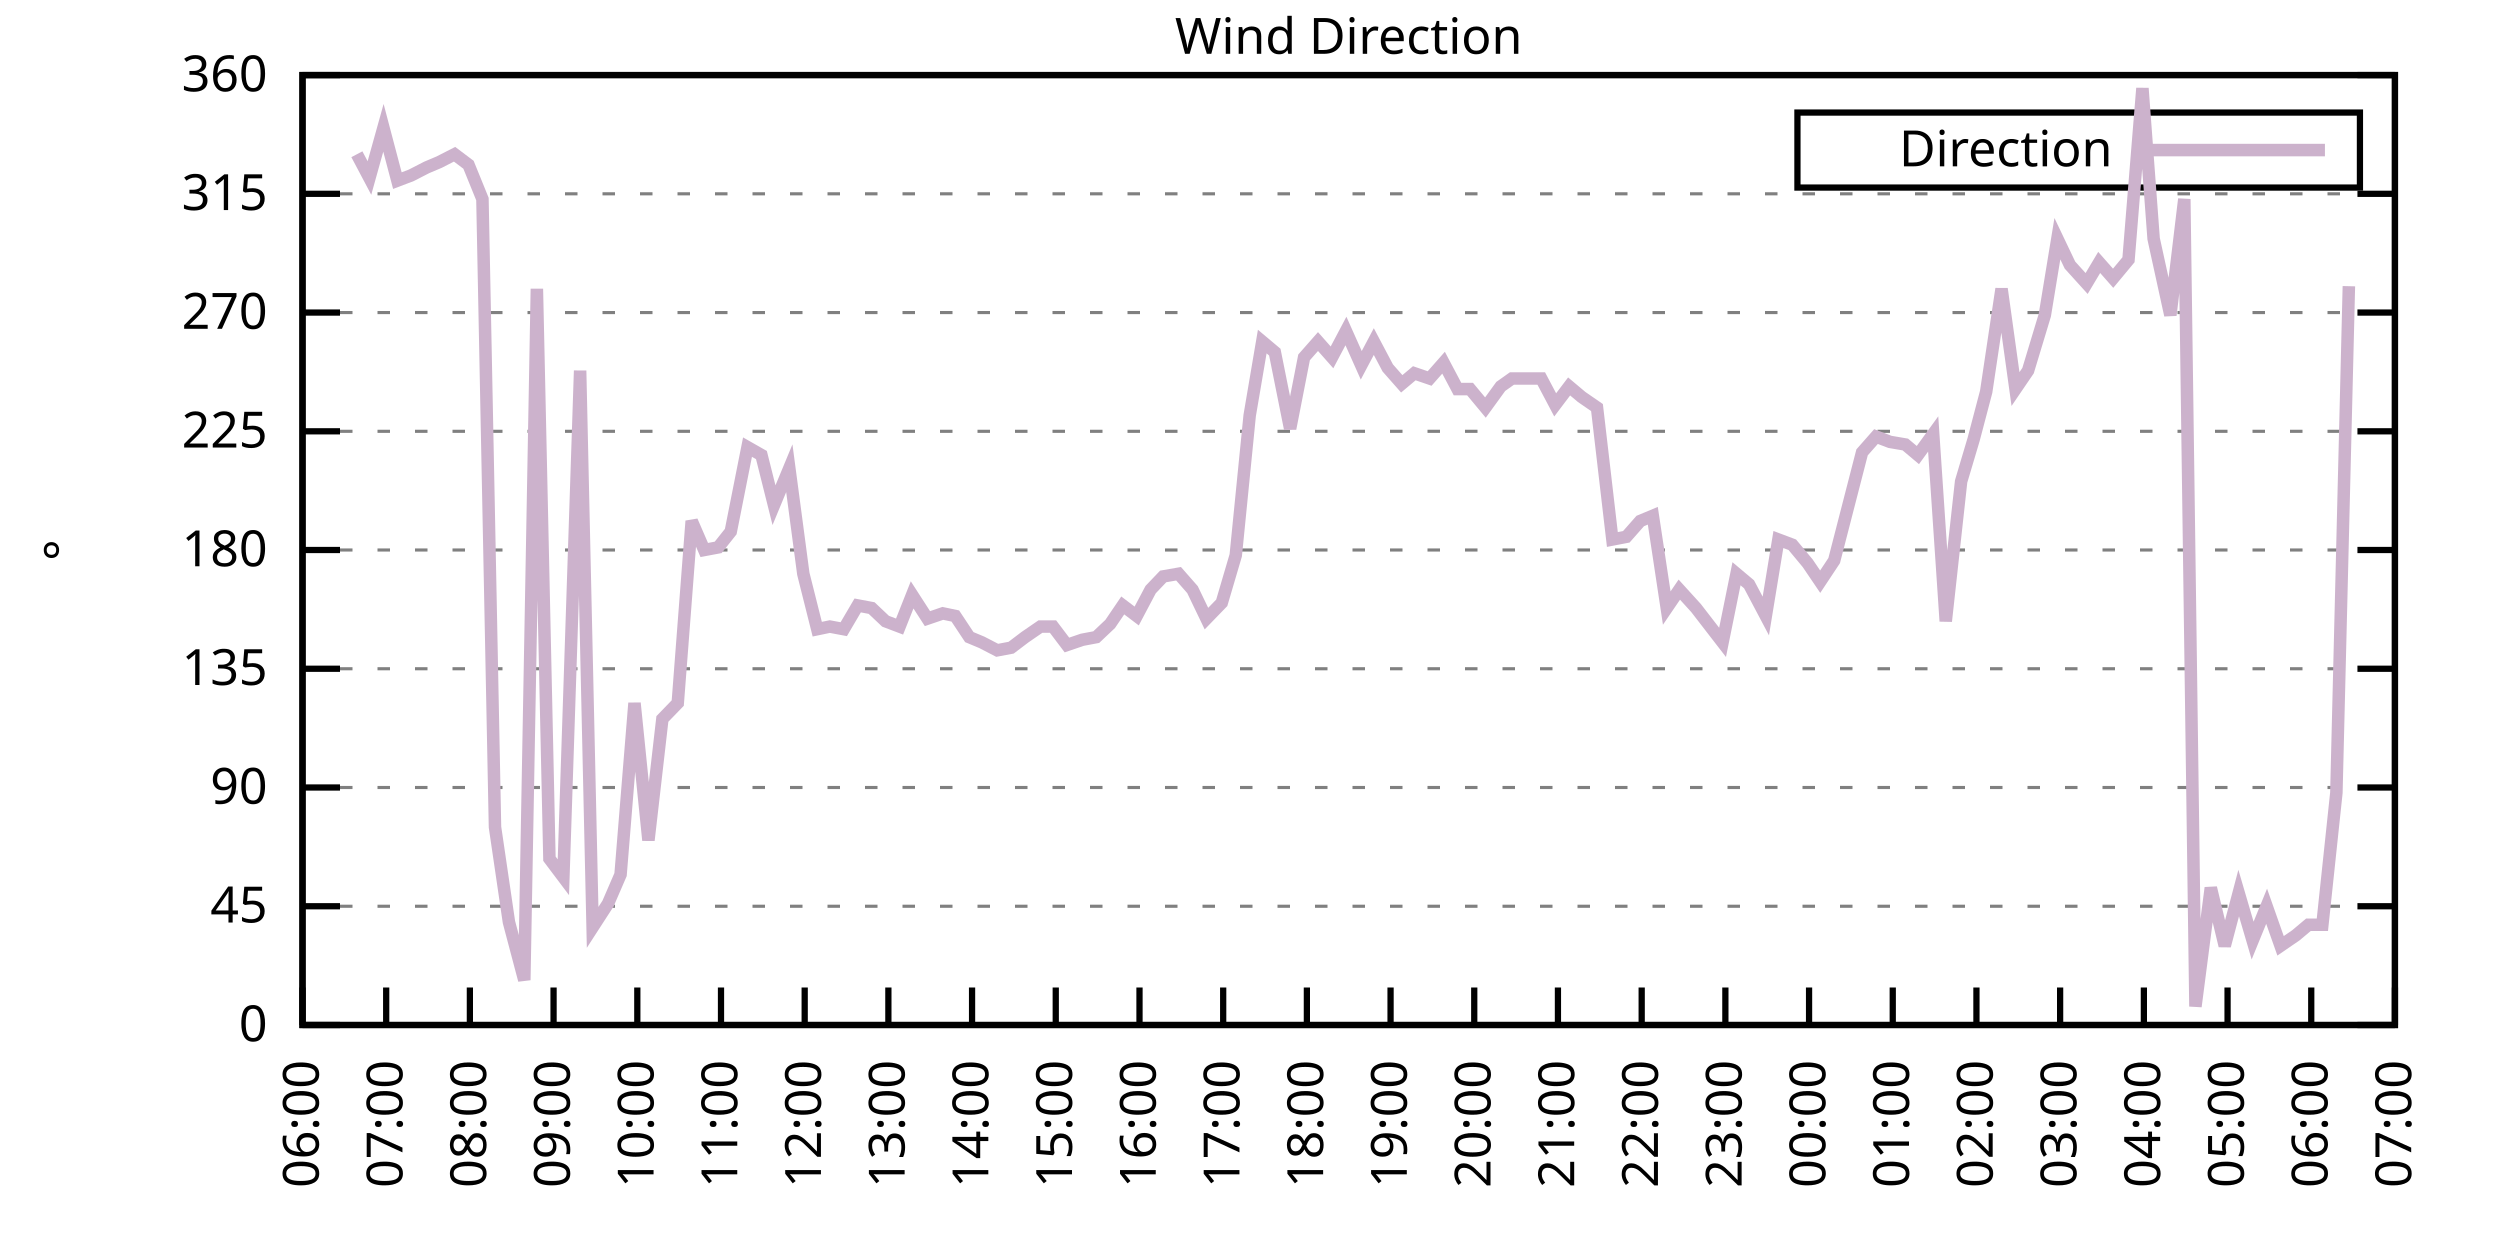
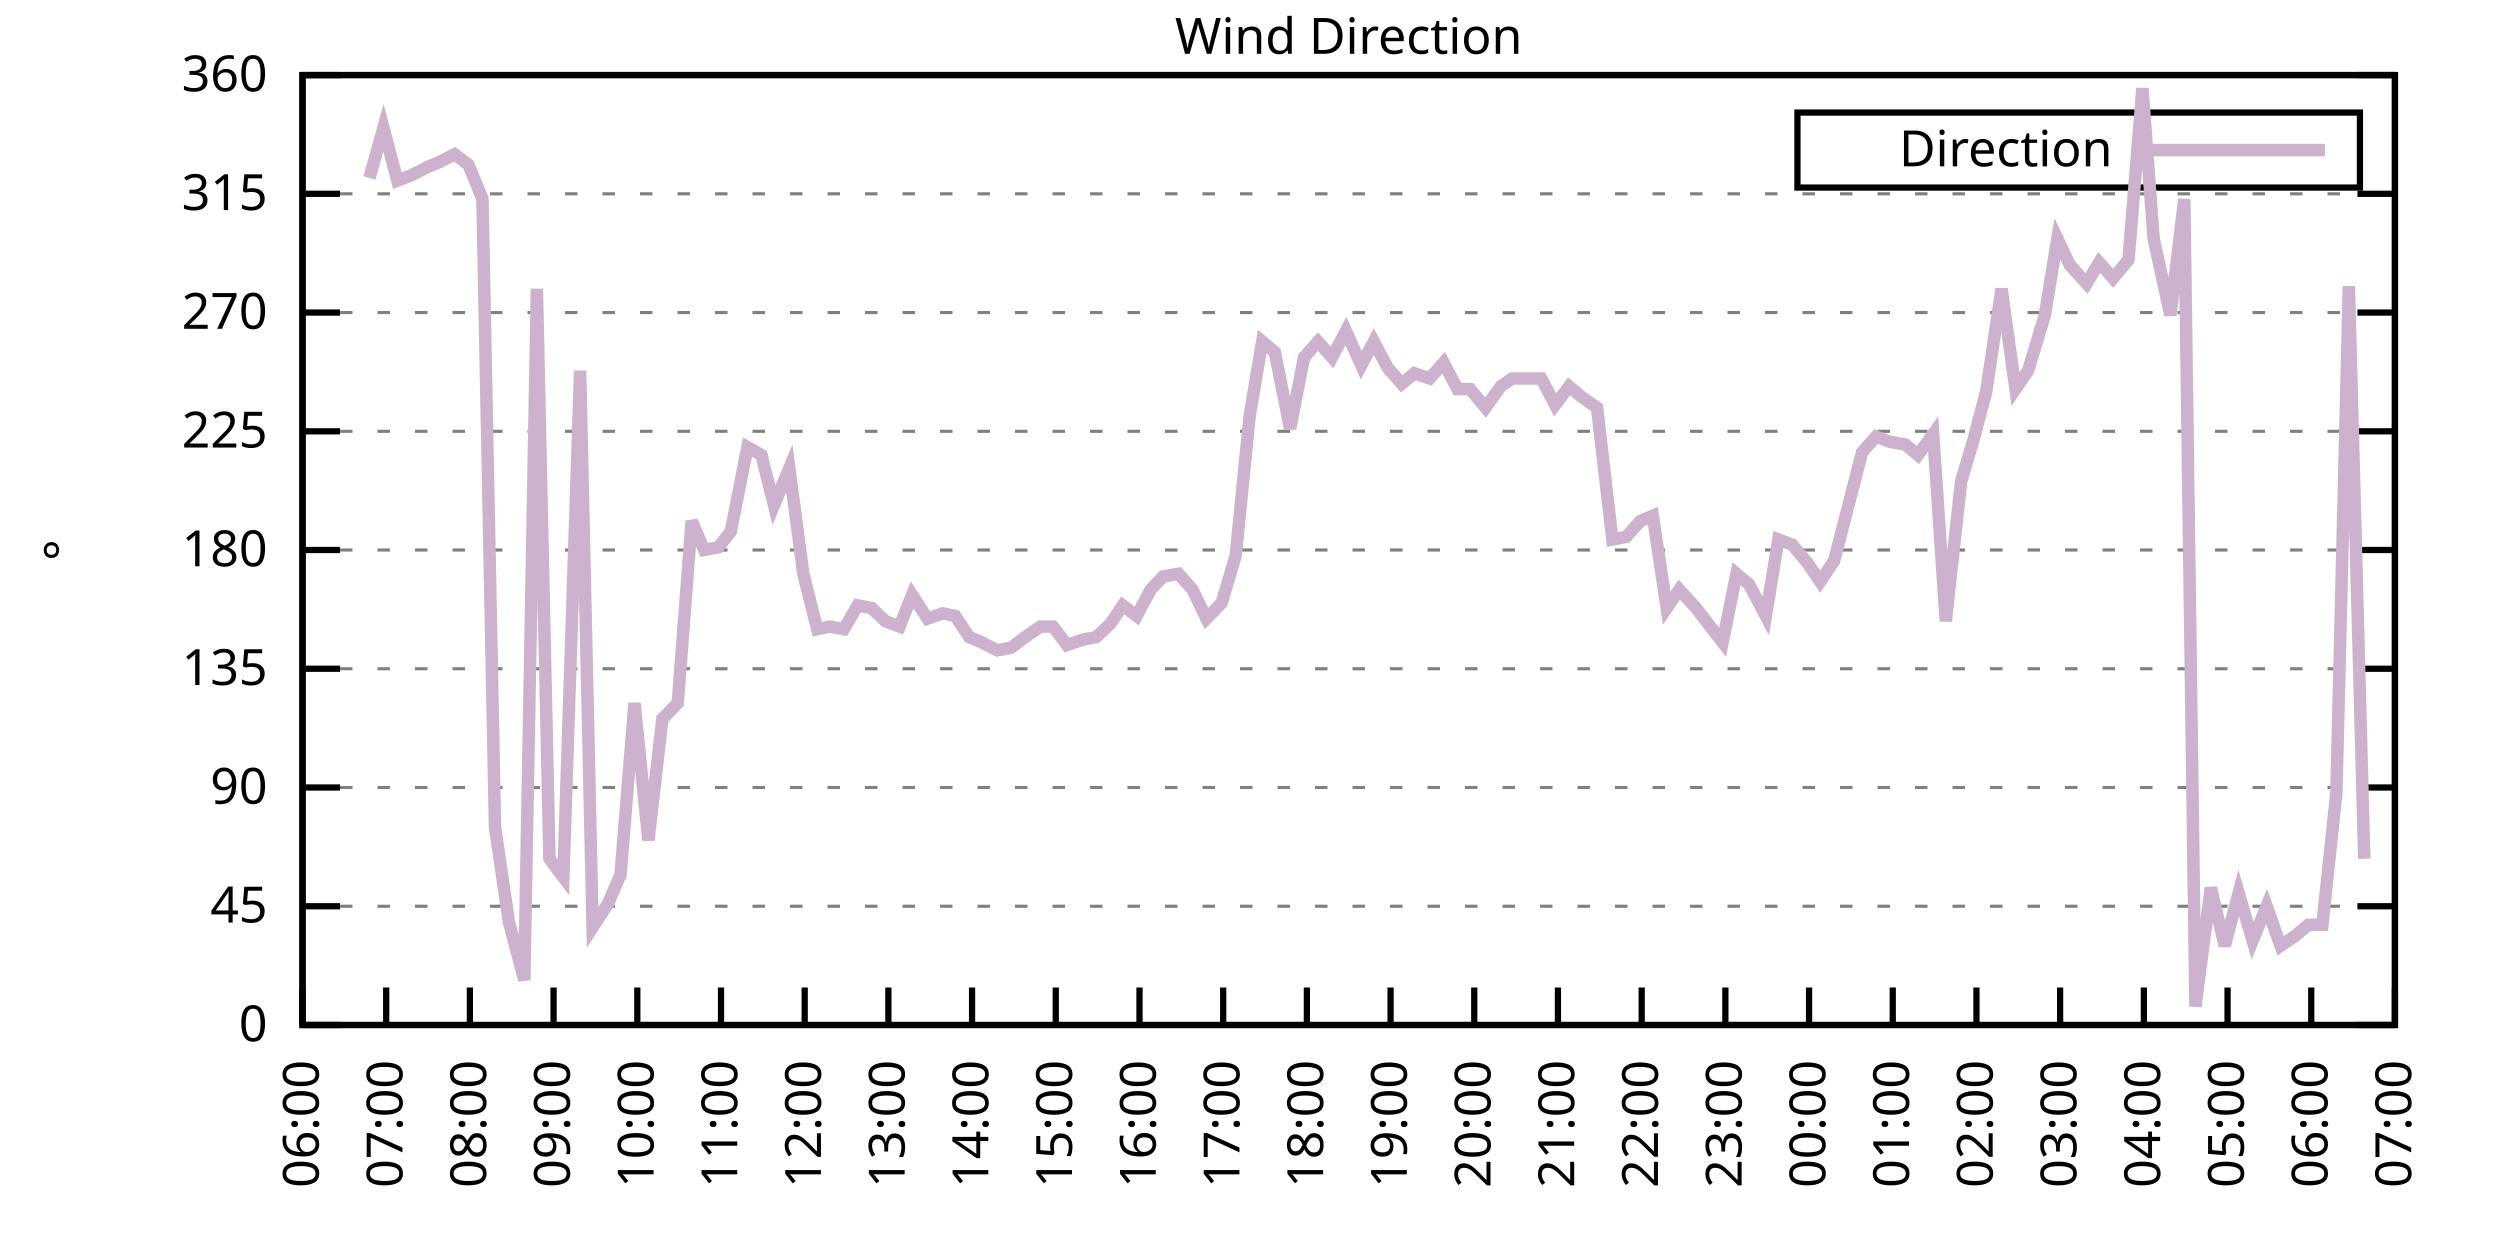
<svg xmlns="http://www.w3.org/2000/svg" xmlns:xlink="http://www.w3.org/1999/xlink" width="400" height="200" viewBox="0 0 400 200">
  <g id="gnuplot_canvas">
    <rect x="0" y="0" width="400" height="200" fill="none" />
    <defs>
      <circle id="gpDot" r="0.5" stroke-width="0.5" stroke="currentColor" />
      <path id="gpPt0" stroke-width="0.333" stroke="currentColor" d="M-1,0 h2 M0,-1 v2" />
      <path id="gpPt1" stroke-width="0.333" stroke="currentColor" d="M-1,-1 L1,1 M1,-1 L-1,1" />
      <path id="gpPt2" stroke-width="0.333" stroke="currentColor" d="M-1,0 L1,0 M0,-1 L0,1 M-1,-1 L1,1 M-1,1 L1,-1" />
      <rect id="gpPt3" stroke-width="0.333" stroke="currentColor" x="-1" y="-1" width="2" height="2" />
      <rect id="gpPt4" stroke-width="0.333" stroke="currentColor" fill="currentColor" x="-1" y="-1" width="2" height="2" />
      <circle id="gpPt5" stroke-width="0.333" stroke="currentColor" cx="0" cy="0" r="1" />
      <use xlink:href="#gpPt5" id="gpPt6" fill="currentColor" stroke="none" />
      <path id="gpPt7" stroke-width="0.333" stroke="currentColor" d="M0,-1.33 L-1.33,0.67 L1.33,0.67 z" />
      <use xlink:href="#gpPt7" id="gpPt8" fill="currentColor" stroke="none" />
      <use xlink:href="#gpPt7" id="gpPt9" stroke="currentColor" transform="rotate(180)" />
      <use xlink:href="#gpPt9" id="gpPt10" fill="currentColor" stroke="none" />
      <use xlink:href="#gpPt3" id="gpPt11" stroke="currentColor" transform="rotate(45)" />
      <use xlink:href="#gpPt11" id="gpPt12" fill="currentColor" stroke="none" />
      <path id="gpPt13" stroke-width="0.333" stroke="currentColor" d="M0,1.330 L1.265,0.411 L0.782,-1.067 L-0.782,-1.076 L-1.265,0.411 z" />
      <use xlink:href="#gpPt13" id="gpPt14" fill="currentColor" stroke="none" />
      <filter id="textbox" filterUnits="objectBoundingBox" x="0" y="0" height="1" width="1">
        <feFlood flood-color="white" flood-opacity="1" result="bgnd" />
        <feComposite in="SourceGraphic" in2="bgnd" operator="atop" />
      </filter>
      <filter id="greybox" filterUnits="objectBoundingBox" x="0" y="0" height="1" width="1">
        <feFlood flood-color="lightgrey" flood-opacity="1" result="grey" />
        <feComposite in="SourceGraphic" in2="grey" operator="atop" />
      </filter>
    </defs>
    <g fill="none" color="white" stroke="currentColor" stroke-width="1.00" stroke-linecap="butt" stroke-linejoin="miter">
</g>
    <g fill="none" color="black" stroke="currentColor" stroke-width="1.00" stroke-linecap="butt" stroke-linejoin="miter">
      <g stroke="none" shape-rendering="crispEdges">
        <polygon fill="rgb(255, 255, 255)" points="48.40,164.00 383.18,164.00 383.18,12.02 48.40,12.02 " />
      </g>
    </g>
    <g fill="none" color="black" stroke="currentColor" stroke-width="1.00" stroke-linecap="butt" stroke-linejoin="miter">
</g>
    <g fill="none" color="black" stroke="black" stroke-width="0.50" stroke-linecap="butt" stroke-linejoin="miter">
</g>
    <g fill="none" color="gray" stroke="currentColor" stroke-width="0.50" stroke-linecap="butt" stroke-linejoin="miter">
      <path stroke="gray" stroke-dasharray="2,4" class="gridline" d="M48.40,164.00 L383.19,164.00  " />
    </g>
    <g fill="none" color="gray" stroke="gray" stroke-width="1.00" stroke-linecap="butt" stroke-linejoin="miter">
</g>
    <g fill="none" color="black" stroke="currentColor" stroke-width="1.00" stroke-linecap="butt" stroke-linejoin="miter">
      <path stroke="black" d="M48.40,164.00 L54.40,164.00 M383.19,164.00 L377.19,164.00  " />
      <g transform="translate(42.80,166.60)" stroke="none" fill="black" font-family="Sans" font-size="8.00" text-anchor="end">
        <text>
          <tspan font-family="Sans"> 0</tspan>
        </text>
      </g>
    </g>
    <g fill="none" color="black" stroke="currentColor" stroke-width="1.00" stroke-linecap="butt" stroke-linejoin="miter">
</g>
    <g fill="none" color="black" stroke="black" stroke-width="0.50" stroke-linecap="butt" stroke-linejoin="miter">
</g>
    <g fill="none" color="gray" stroke="currentColor" stroke-width="0.50" stroke-linecap="butt" stroke-linejoin="miter">
      <path stroke="gray" stroke-dasharray="2,4" class="gridline" d="M48.40,145.00 L383.19,145.00  " />
    </g>
    <g fill="none" color="gray" stroke="gray" stroke-width="1.00" stroke-linecap="butt" stroke-linejoin="miter">
</g>
    <g fill="none" color="black" stroke="currentColor" stroke-width="1.00" stroke-linecap="butt" stroke-linejoin="miter">
      <path stroke="black" d="M48.40,145.00 L54.40,145.00 M383.19,145.00 L377.19,145.00  " />
      <g transform="translate(42.80,147.60)" stroke="none" fill="black" font-family="Sans" font-size="8.00" text-anchor="end">
        <text>
          <tspan font-family="Sans"> 45</tspan>
        </text>
      </g>
    </g>
    <g fill="none" color="black" stroke="currentColor" stroke-width="1.00" stroke-linecap="butt" stroke-linejoin="miter">
</g>
    <g fill="none" color="black" stroke="black" stroke-width="0.50" stroke-linecap="butt" stroke-linejoin="miter">
</g>
    <g fill="none" color="gray" stroke="currentColor" stroke-width="0.50" stroke-linecap="butt" stroke-linejoin="miter">
      <path stroke="gray" stroke-dasharray="2,4" class="gridline" d="M48.40,126.00 L383.19,126.00  " />
    </g>
    <g fill="none" color="gray" stroke="gray" stroke-width="1.00" stroke-linecap="butt" stroke-linejoin="miter">
</g>
    <g fill="none" color="black" stroke="currentColor" stroke-width="1.00" stroke-linecap="butt" stroke-linejoin="miter">
      <path stroke="black" d="M48.40,126.00 L54.40,126.00 M383.19,126.00 L377.19,126.00  " />
      <g transform="translate(42.80,128.60)" stroke="none" fill="black" font-family="Sans" font-size="8.00" text-anchor="end">
        <text>
          <tspan font-family="Sans"> 90</tspan>
        </text>
      </g>
    </g>
    <g fill="none" color="black" stroke="currentColor" stroke-width="1.00" stroke-linecap="butt" stroke-linejoin="miter">
</g>
    <g fill="none" color="black" stroke="black" stroke-width="0.50" stroke-linecap="butt" stroke-linejoin="miter">
</g>
    <g fill="none" color="gray" stroke="currentColor" stroke-width="0.50" stroke-linecap="butt" stroke-linejoin="miter">
      <path stroke="gray" stroke-dasharray="2,4" class="gridline" d="M48.40,107.00 L383.19,107.00  " />
    </g>
    <g fill="none" color="gray" stroke="gray" stroke-width="1.00" stroke-linecap="butt" stroke-linejoin="miter">
</g>
    <g fill="none" color="black" stroke="currentColor" stroke-width="1.00" stroke-linecap="butt" stroke-linejoin="miter">
      <path stroke="black" d="M48.40,107.00 L54.40,107.00 M383.19,107.00 L377.19,107.00  " />
      <g transform="translate(42.80,109.60)" stroke="none" fill="black" font-family="Sans" font-size="8.00" text-anchor="end">
        <text>
          <tspan font-family="Sans"> 135</tspan>
        </text>
      </g>
    </g>
    <g fill="none" color="black" stroke="currentColor" stroke-width="1.00" stroke-linecap="butt" stroke-linejoin="miter">
</g>
    <g fill="none" color="black" stroke="black" stroke-width="0.50" stroke-linecap="butt" stroke-linejoin="miter">
</g>
    <g fill="none" color="gray" stroke="currentColor" stroke-width="0.50" stroke-linecap="butt" stroke-linejoin="miter">
      <path stroke="gray" stroke-dasharray="2,4" class="gridline" d="M48.40,88.00 L383.19,88.00  " />
    </g>
    <g fill="none" color="gray" stroke="gray" stroke-width="1.00" stroke-linecap="butt" stroke-linejoin="miter">
</g>
    <g fill="none" color="black" stroke="currentColor" stroke-width="1.00" stroke-linecap="butt" stroke-linejoin="miter">
      <path stroke="black" d="M48.40,88.00 L54.40,88.00 M383.19,88.00 L377.19,88.00  " />
      <g transform="translate(42.80,90.60)" stroke="none" fill="black" font-family="Sans" font-size="8.00" text-anchor="end">
        <text>
          <tspan font-family="Sans"> 180</tspan>
        </text>
      </g>
    </g>
    <g fill="none" color="black" stroke="currentColor" stroke-width="1.00" stroke-linecap="butt" stroke-linejoin="miter">
</g>
    <g fill="none" color="black" stroke="black" stroke-width="0.50" stroke-linecap="butt" stroke-linejoin="miter">
</g>
    <g fill="none" color="gray" stroke="currentColor" stroke-width="0.50" stroke-linecap="butt" stroke-linejoin="miter">
      <path stroke="gray" stroke-dasharray="2,4" class="gridline" d="M48.40,69.01 L383.19,69.01  " />
    </g>
    <g fill="none" color="gray" stroke="gray" stroke-width="1.00" stroke-linecap="butt" stroke-linejoin="miter">
</g>
    <g fill="none" color="black" stroke="currentColor" stroke-width="1.00" stroke-linecap="butt" stroke-linejoin="miter">
      <path stroke="black" d="M48.40,69.01 L54.40,69.01 M383.19,69.01 L377.19,69.01  " />
      <g transform="translate(42.80,71.61)" stroke="none" fill="black" font-family="Sans" font-size="8.00" text-anchor="end">
        <text>
          <tspan font-family="Sans"> 225</tspan>
        </text>
      </g>
    </g>
    <g fill="none" color="black" stroke="currentColor" stroke-width="1.00" stroke-linecap="butt" stroke-linejoin="miter">
</g>
    <g fill="none" color="black" stroke="black" stroke-width="0.50" stroke-linecap="butt" stroke-linejoin="miter">
</g>
    <g fill="none" color="gray" stroke="currentColor" stroke-width="0.50" stroke-linecap="butt" stroke-linejoin="miter">
      <path stroke="gray" stroke-dasharray="2,4" class="gridline" d="M48.40,50.01 L383.19,50.01  " />
    </g>
    <g fill="none" color="gray" stroke="gray" stroke-width="1.00" stroke-linecap="butt" stroke-linejoin="miter">
</g>
    <g fill="none" color="black" stroke="currentColor" stroke-width="1.00" stroke-linecap="butt" stroke-linejoin="miter">
      <path stroke="black" d="M48.40,50.01 L54.40,50.01 M383.19,50.01 L377.19,50.01  " />
      <g transform="translate(42.80,52.61)" stroke="none" fill="black" font-family="Sans" font-size="8.00" text-anchor="end">
        <text>
          <tspan font-family="Sans"> 270</tspan>
        </text>
      </g>
    </g>
    <g fill="none" color="black" stroke="currentColor" stroke-width="1.00" stroke-linecap="butt" stroke-linejoin="miter">
</g>
    <g fill="none" color="black" stroke="black" stroke-width="0.50" stroke-linecap="butt" stroke-linejoin="miter">
</g>
    <g fill="none" color="gray" stroke="currentColor" stroke-width="0.50" stroke-linecap="butt" stroke-linejoin="miter">
      <path stroke="gray" stroke-dasharray="2,4" class="gridline" d="M48.40,31.01 L383.19,31.01  " />
    </g>
    <g fill="none" color="gray" stroke="gray" stroke-width="1.00" stroke-linecap="butt" stroke-linejoin="miter">
</g>
    <g fill="none" color="black" stroke="currentColor" stroke-width="1.00" stroke-linecap="butt" stroke-linejoin="miter">
      <path stroke="black" d="M48.40,31.01 L54.40,31.01 M383.19,31.01 L377.19,31.01  " />
      <g transform="translate(42.80,33.61)" stroke="none" fill="black" font-family="Sans" font-size="8.00" text-anchor="end">
        <text>
          <tspan font-family="Sans"> 315</tspan>
        </text>
      </g>
    </g>
    <g fill="none" color="black" stroke="currentColor" stroke-width="1.00" stroke-linecap="butt" stroke-linejoin="miter">
</g>
    <g fill="none" color="black" stroke="black" stroke-width="0.50" stroke-linecap="butt" stroke-linejoin="miter">
</g>
    <g fill="none" color="gray" stroke="currentColor" stroke-width="0.50" stroke-linecap="butt" stroke-linejoin="miter">
      <path stroke="gray" stroke-dasharray="2,4" class="gridline" d="M48.40,12.01 L383.19,12.01  " />
    </g>
    <g fill="none" color="gray" stroke="gray" stroke-width="1.00" stroke-linecap="butt" stroke-linejoin="miter">
</g>
    <g fill="none" color="black" stroke="currentColor" stroke-width="1.00" stroke-linecap="butt" stroke-linejoin="miter">
      <path stroke="black" d="M48.40,12.01 L54.40,12.01 M383.19,12.01 L377.19,12.01  " />
      <g transform="translate(42.80,14.61)" stroke="none" fill="black" font-family="Sans" font-size="8.00" text-anchor="end">
        <text>
          <tspan font-family="Sans"> 360</tspan>
        </text>
      </g>
    </g>
    <g fill="none" color="black" stroke="currentColor" stroke-width="1.00" stroke-linecap="butt" stroke-linejoin="miter">
      <path stroke="black" d="M48.40,164.00 L48.40,158.00  " />
      <g transform="translate(51.00,169.60) rotate(270.00)" stroke="none" fill="black" font-family="Sans" font-size="8.00" text-anchor="end">
        <text>
          <tspan font-family="Sans">06:00</tspan>
        </text>
      </g>
    </g>
    <g fill="none" color="black" stroke="currentColor" stroke-width="1.00" stroke-linecap="butt" stroke-linejoin="miter">
      <path stroke="black" d="M61.79,164.00 L61.79,158.00  " />
      <g transform="translate(64.39,169.60) rotate(270.00)" stroke="none" fill="black" font-family="Sans" font-size="8.00" text-anchor="end">
        <text>
          <tspan font-family="Sans">07:00</tspan>
        </text>
      </g>
    </g>
    <g fill="none" color="black" stroke="currentColor" stroke-width="1.00" stroke-linecap="butt" stroke-linejoin="miter">
      <path stroke="black" d="M75.18,164.00 L75.18,158.00  " />
      <g transform="translate(77.78,169.60) rotate(270.00)" stroke="none" fill="black" font-family="Sans" font-size="8.00" text-anchor="end">
        <text>
          <tspan font-family="Sans">08:00</tspan>
        </text>
      </g>
    </g>
    <g fill="none" color="black" stroke="currentColor" stroke-width="1.00" stroke-linecap="butt" stroke-linejoin="miter">
      <path stroke="black" d="M88.57,164.00 L88.57,158.00  " />
      <g transform="translate(91.17,169.60) rotate(270.00)" stroke="none" fill="black" font-family="Sans" font-size="8.00" text-anchor="end">
        <text>
          <tspan font-family="Sans">09:00</tspan>
        </text>
      </g>
    </g>
    <g fill="none" color="black" stroke="currentColor" stroke-width="1.00" stroke-linecap="butt" stroke-linejoin="miter">
      <path stroke="black" d="M101.97,164.00 L101.97,158.00  " />
      <g transform="translate(104.57,169.60) rotate(270.00)" stroke="none" fill="black" font-family="Sans" font-size="8.00" text-anchor="end">
        <text>
          <tspan font-family="Sans">10:00</tspan>
        </text>
      </g>
    </g>
    <g fill="none" color="black" stroke="currentColor" stroke-width="1.00" stroke-linecap="butt" stroke-linejoin="miter">
      <path stroke="black" d="M115.36,164.00 L115.36,158.00  " />
      <g transform="translate(117.96,169.60) rotate(270.00)" stroke="none" fill="black" font-family="Sans" font-size="8.00" text-anchor="end">
        <text>
          <tspan font-family="Sans">11:00</tspan>
        </text>
      </g>
    </g>
    <g fill="none" color="black" stroke="currentColor" stroke-width="1.00" stroke-linecap="butt" stroke-linejoin="miter">
      <path stroke="black" d="M128.75,164.00 L128.75,158.00  " />
      <g transform="translate(131.35,169.60) rotate(270.00)" stroke="none" fill="black" font-family="Sans" font-size="8.00" text-anchor="end">
        <text>
          <tspan font-family="Sans">12:00</tspan>
        </text>
      </g>
    </g>
    <g fill="none" color="black" stroke="currentColor" stroke-width="1.00" stroke-linecap="butt" stroke-linejoin="miter">
      <path stroke="black" d="M142.14,164.00 L142.14,158.00  " />
      <g transform="translate(144.74,169.60) rotate(270.00)" stroke="none" fill="black" font-family="Sans" font-size="8.00" text-anchor="end">
        <text>
          <tspan font-family="Sans">13:00</tspan>
        </text>
      </g>
    </g>
    <g fill="none" color="black" stroke="currentColor" stroke-width="1.00" stroke-linecap="butt" stroke-linejoin="miter">
      <path stroke="black" d="M155.53,164.00 L155.53,158.00  " />
      <g transform="translate(158.13,169.60) rotate(270.00)" stroke="none" fill="black" font-family="Sans" font-size="8.00" text-anchor="end">
        <text>
          <tspan font-family="Sans">14:00</tspan>
        </text>
      </g>
    </g>
    <g fill="none" color="black" stroke="currentColor" stroke-width="1.00" stroke-linecap="butt" stroke-linejoin="miter">
      <path stroke="black" d="M168.92,164.00 L168.92,158.00  " />
      <g transform="translate(171.52,169.60) rotate(270.00)" stroke="none" fill="black" font-family="Sans" font-size="8.00" text-anchor="end">
        <text>
          <tspan font-family="Sans">15:00</tspan>
        </text>
      </g>
    </g>
    <g fill="none" color="black" stroke="currentColor" stroke-width="1.00" stroke-linecap="butt" stroke-linejoin="miter">
      <path stroke="black" d="M182.32,164.00 L182.32,158.00  " />
      <g transform="translate(184.92,169.60) rotate(270.00)" stroke="none" fill="black" font-family="Sans" font-size="8.00" text-anchor="end">
        <text>
          <tspan font-family="Sans">16:00</tspan>
        </text>
      </g>
    </g>
    <g fill="none" color="black" stroke="currentColor" stroke-width="1.00" stroke-linecap="butt" stroke-linejoin="miter">
      <path stroke="black" d="M195.71,164.00 L195.71,158.00  " />
      <g transform="translate(198.31,169.60) rotate(270.00)" stroke="none" fill="black" font-family="Sans" font-size="8.00" text-anchor="end">
        <text>
          <tspan font-family="Sans">17:00</tspan>
        </text>
      </g>
    </g>
    <g fill="none" color="black" stroke="currentColor" stroke-width="1.00" stroke-linecap="butt" stroke-linejoin="miter">
      <path stroke="black" d="M209.10,164.00 L209.10,158.00  " />
      <g transform="translate(211.70,169.60) rotate(270.00)" stroke="none" fill="black" font-family="Sans" font-size="8.00" text-anchor="end">
        <text>
          <tspan font-family="Sans">18:00</tspan>
        </text>
      </g>
    </g>
    <g fill="none" color="black" stroke="currentColor" stroke-width="1.00" stroke-linecap="butt" stroke-linejoin="miter">
      <path stroke="black" d="M222.49,164.00 L222.49,158.00  " />
      <g transform="translate(225.09,169.60) rotate(270.00)" stroke="none" fill="black" font-family="Sans" font-size="8.00" text-anchor="end">
        <text>
          <tspan font-family="Sans">19:00</tspan>
        </text>
      </g>
    </g>
    <g fill="none" color="black" stroke="currentColor" stroke-width="1.00" stroke-linecap="butt" stroke-linejoin="miter">
      <path stroke="black" d="M235.88,164.00 L235.88,158.00  " />
      <g transform="translate(238.48,169.60) rotate(270.00)" stroke="none" fill="black" font-family="Sans" font-size="8.00" text-anchor="end">
        <text>
          <tspan font-family="Sans">20:00</tspan>
        </text>
      </g>
    </g>
    <g fill="none" color="black" stroke="currentColor" stroke-width="1.00" stroke-linecap="butt" stroke-linejoin="miter">
      <path stroke="black" d="M249.27,164.00 L249.27,158.00  " />
      <g transform="translate(251.87,169.60) rotate(270.00)" stroke="none" fill="black" font-family="Sans" font-size="8.00" text-anchor="end">
        <text>
          <tspan font-family="Sans">21:00</tspan>
        </text>
      </g>
    </g>
    <g fill="none" color="black" stroke="currentColor" stroke-width="1.00" stroke-linecap="butt" stroke-linejoin="miter">
      <path stroke="black" d="M262.67,164.00 L262.67,158.00  " />
      <g transform="translate(265.27,169.60) rotate(270.00)" stroke="none" fill="black" font-family="Sans" font-size="8.00" text-anchor="end">
        <text>
          <tspan font-family="Sans">22:00</tspan>
        </text>
      </g>
    </g>
    <g fill="none" color="black" stroke="currentColor" stroke-width="1.00" stroke-linecap="butt" stroke-linejoin="miter">
      <path stroke="black" d="M276.06,164.00 L276.06,158.00  " />
      <g transform="translate(278.66,169.60) rotate(270.00)" stroke="none" fill="black" font-family="Sans" font-size="8.00" text-anchor="end">
        <text>
          <tspan font-family="Sans">23:00</tspan>
        </text>
      </g>
    </g>
    <g fill="none" color="black" stroke="currentColor" stroke-width="1.00" stroke-linecap="butt" stroke-linejoin="miter">
      <path stroke="black" d="M289.45,164.00 L289.45,158.00  " />
      <g transform="translate(292.05,169.60) rotate(270.00)" stroke="none" fill="black" font-family="Sans" font-size="8.00" text-anchor="end">
        <text>
          <tspan font-family="Sans">00:00</tspan>
        </text>
      </g>
    </g>
    <g fill="none" color="black" stroke="currentColor" stroke-width="1.00" stroke-linecap="butt" stroke-linejoin="miter">
      <path stroke="black" d="M302.84,164.00 L302.84,158.00  " />
      <g transform="translate(305.44,169.60) rotate(270.00)" stroke="none" fill="black" font-family="Sans" font-size="8.00" text-anchor="end">
        <text>
          <tspan font-family="Sans">01:00</tspan>
        </text>
      </g>
    </g>
    <g fill="none" color="black" stroke="currentColor" stroke-width="1.00" stroke-linecap="butt" stroke-linejoin="miter">
      <path stroke="black" d="M316.23,164.00 L316.23,158.00  " />
      <g transform="translate(318.83,169.60) rotate(270.00)" stroke="none" fill="black" font-family="Sans" font-size="8.00" text-anchor="end">
        <text>
          <tspan font-family="Sans">02:00</tspan>
        </text>
      </g>
    </g>
    <g fill="none" color="black" stroke="currentColor" stroke-width="1.00" stroke-linecap="butt" stroke-linejoin="miter">
      <path stroke="black" d="M329.62,164.00 L329.62,158.00  " />
      <g transform="translate(332.22,169.60) rotate(270.00)" stroke="none" fill="black" font-family="Sans" font-size="8.00" text-anchor="end">
        <text>
          <tspan font-family="Sans">03:00</tspan>
        </text>
      </g>
    </g>
    <g fill="none" color="black" stroke="currentColor" stroke-width="1.00" stroke-linecap="butt" stroke-linejoin="miter">
      <path stroke="black" d="M343.02,164.00 L343.02,158.00  " />
      <g transform="translate(345.62,169.60) rotate(270.00)" stroke="none" fill="black" font-family="Sans" font-size="8.00" text-anchor="end">
        <text>
          <tspan font-family="Sans">04:00</tspan>
        </text>
      </g>
    </g>
    <g fill="none" color="black" stroke="currentColor" stroke-width="1.00" stroke-linecap="butt" stroke-linejoin="miter">
      <path stroke="black" d="M356.41,164.00 L356.41,158.00  " />
      <g transform="translate(359.01,169.60) rotate(270.00)" stroke="none" fill="black" font-family="Sans" font-size="8.00" text-anchor="end">
        <text>
          <tspan font-family="Sans">05:00</tspan>
        </text>
      </g>
    </g>
    <g fill="none" color="black" stroke="currentColor" stroke-width="1.00" stroke-linecap="butt" stroke-linejoin="miter">
      <path stroke="black" d="M369.80,164.00 L369.80,158.00  " />
      <g transform="translate(372.40,169.60) rotate(270.00)" stroke="none" fill="black" font-family="Sans" font-size="8.00" text-anchor="end">
        <text>
          <tspan font-family="Sans">06:00</tspan>
        </text>
      </g>
    </g>
    <g fill="none" color="black" stroke="currentColor" stroke-width="1.00" stroke-linecap="butt" stroke-linejoin="miter">
      <path stroke="black" d="M383.19,164.00 L383.19,158.00  " />
      <g transform="translate(385.79,169.60) rotate(270.00)" stroke="none" fill="black" font-family="Sans" font-size="8.00" text-anchor="end">
        <text>
          <tspan font-family="Sans">07:00</tspan>
        </text>
      </g>
    </g>
    <g fill="none" color="black" stroke="currentColor" stroke-width="1.00" stroke-linecap="butt" stroke-linejoin="miter">
</g>
    <g fill="none" color="black" stroke="currentColor" stroke-width="1.00" stroke-linecap="butt" stroke-linejoin="miter">
      <path stroke="black" d="M48.40,12.01 L48.40,164.00 L383.19,164.00 L383.19,12.01 L48.40,12.01 Z  " />
    </g>
    <g fill="none" color="black" stroke="currentColor" stroke-width="1.00" stroke-linecap="butt" stroke-linejoin="miter">
</g>
    <g fill="none" color="black" stroke="currentColor" stroke-width="1.00" stroke-linecap="butt" stroke-linejoin="miter">
      <path stroke="black" d="M287.59,30.01 L287.59,18.01 L377.59,18.01 L377.59,30.01 L287.59,30.01 Z  " />
    </g>
    <g id="Wind_direction_plot_1">
      <g fill="none" color="white" stroke="black" stroke-width="2.00" stroke-linecap="butt" stroke-linejoin="miter">
</g>
      <g fill="none" color="black" stroke="currentColor" stroke-width="2.00" stroke-linecap="butt" stroke-linejoin="miter">
        <g transform="translate(337.99,26.61)" stroke="none" fill="black" font-family="Sans" font-size="8.00" text-anchor="end">
          <text>
            <tspan font-family="Sans">Direction</tspan>
          </text>
        </g>
      </g>
      <g fill="none" color="black" stroke="currentColor" stroke-width="2.00" stroke-linecap="butt" stroke-linejoin="miter">
-         <path stroke="rgb(204, 178, 204)" d="M343.59,24.01 L371.99,24.01 M57.10,24.68 L59.11,28.48 L61.35,20.45 L63.58,28.90 L65.81,28.05 L68.26,26.79   L70.27,25.94 L72.73,24.68 L74.96,26.36 L77.19,31.85 L79.20,132.34 L81.43,147.53 L83.89,156.82 L85.90,46.21   L87.91,137.40 L90.14,140.36 L92.82,59.30 L94.82,148.38 L97.28,144.58 L99.29,139.93 L101.52,112.49 L103.75,134.45   L105.98,115.03 L108.44,112.49 L110.67,83.36 L112.68,88.00 L114.91,87.58 L116.92,85.05 L119.60,71.54 L121.83,72.81   L123.84,80.83 L126.29,74.92 L128.53,91.80 L130.76,100.67 L132.77,100.25 L135.00,100.67 L137.23,96.87 L139.46,97.29   L141.69,99.40 L143.93,100.25 L145.94,95.18 L148.39,98.98 L150.85,98.14 L152.85,98.56 L155.09,101.94 L157.10,102.78   L159.55,104.05 L161.78,103.63 L164.01,101.94 L166.47,100.25 L168.48,100.25 L170.71,103.20 L173.17,102.36 L175.40,101.94   L177.63,99.83 L179.64,96.87 L181.87,98.56 L184.10,94.34 L186.11,92.23 L188.57,91.80 L190.80,94.34 L193.03,98.98   L195.48,96.45 L197.72,88.85 L199.95,66.47 L201.96,54.65 L203.97,56.34 L206.42,68.58 L208.65,57.18 L210.88,54.65   L213.12,57.18 L215.35,52.96 L217.80,58.45 L219.81,54.65 L222.04,58.87 L224.28,61.41 L226.29,59.72 L228.74,60.56   L230.97,58.03 L233.20,62.25 L235.21,62.25 L237.67,65.21 L240.12,61.83 L241.91,60.56 L244.36,60.56 L246.60,60.56   L248.83,64.78 L251.06,61.83 L253.07,63.52 L255.52,65.21 L257.98,86.32 L260.21,85.89 L262.44,83.36 L264.45,82.52   L266.68,97.29 L268.69,94.34 L271.37,97.29 L275.61,102.78 L277.84,91.80 L279.85,93.49 L282.53,98.56 L284.54,86.32   L286.77,87.16 L289.23,90.12 L291.23,93.07 L293.47,89.69 L297.93,72.38 L300.16,69.85 L302.39,70.70 L304.85,71.12   L306.86,72.81 L309.31,69.43 L311.32,99.40 L313.78,77.03 L315.79,70.27 L317.79,62.67 L320.25,46.21 L322.48,62.25   L324.49,59.30 L327.17,50.43 L329.18,38.19 L331.19,42.41 L333.86,45.36 L335.87,41.99 L338.10,44.52 L340.56,41.56   L342.79,14.12 L344.58,38.19 L347.26,50.43 L349.49,31.85 L351.27,161.04 L353.73,142.05 L355.96,151.33 L358.19,142.89   L360.42,150.49 L362.66,145.00 L364.89,151.33 L367.34,149.65 L369.35,147.96 L371.58,147.96 L373.82,126.85 L375.82,45.79    " />
+         <path stroke="rgb(204, 178, 204)" d="M343.59,24.01 L371.99,24.01 M59.11,28.48 L61.35,20.45 L63.58,28.90 L65.81,28.05 L68.26,26.79 L70.27,25.94   L72.73,24.68 L74.96,26.36 L77.19,31.85 L79.20,132.34 L81.43,147.53 L83.89,156.82 L85.90,46.21 L87.91,137.40   L90.14,140.36 L92.82,59.30 L94.82,148.38 L97.28,144.58 L99.29,139.93 L101.52,112.49 L103.75,134.45 L105.98,115.03   L108.44,112.49 L110.67,83.36 L112.68,88.00 L114.91,87.58 L116.92,85.05 L119.60,71.54 L121.83,72.81 L123.84,80.83   L126.29,74.92 L128.53,91.80 L130.76,100.67 L132.77,100.25 L135.00,100.67 L137.23,96.87 L139.46,97.29 L141.69,99.40   L143.93,100.25 L145.94,95.18 L148.39,98.98 L150.85,98.14 L152.85,98.56 L155.09,101.94 L157.10,102.78 L159.55,104.05   L161.78,103.63 L164.01,101.94 L166.47,100.25 L168.48,100.25 L170.71,103.20 L173.17,102.36 L175.40,101.94 L177.63,99.83   L179.64,96.87 L181.87,98.56 L184.10,94.34 L186.11,92.23 L188.57,91.80 L190.80,94.34 L193.03,98.98 L195.48,96.45   L197.72,88.85 L199.95,66.47 L201.96,54.65 L203.97,56.34 L206.42,68.58 L208.65,57.18 L210.88,54.65 L213.12,57.18   L215.35,52.96 L217.80,58.45 L219.81,54.65 L222.04,58.87 L224.28,61.41 L226.29,59.72 L228.74,60.56 L230.97,58.03   L233.20,62.25 L235.21,62.25 L237.67,65.21 L240.12,61.83 L241.91,60.56 L244.36,60.56 L246.60,60.56 L248.83,64.78   L251.06,61.83 L253.07,63.52 L255.52,65.21 L257.98,86.32 L260.21,85.89 L262.44,83.36 L264.45,82.52 L266.68,97.29   L268.69,94.34 L271.37,97.29 L275.61,102.78 L277.84,91.80 L279.85,93.49 L282.53,98.56 L284.54,86.32 L286.77,87.16   L289.23,90.12 L291.23,93.07 L293.47,89.69 L297.93,72.38 L300.16,69.85 L302.39,70.70 L304.85,71.12 L306.86,72.81   L309.31,69.43 L311.32,99.40 L313.78,77.03 L315.79,70.27 L317.79,62.67 L320.25,46.21 L322.48,62.25 L324.49,59.30   L327.17,50.43 L329.18,38.19 L331.19,42.41 L333.86,45.36 L335.87,41.99 L338.10,44.52 L340.56,41.56 L342.79,14.12   L344.58,38.19 L347.26,50.43 L349.49,31.85 L351.27,161.04 L353.73,142.05 L355.96,151.33 L358.19,142.89 L360.42,150.49   L362.66,145.00 L364.89,151.33 L367.34,149.65 L369.35,147.96 L371.58,147.96 L373.82,126.85 L375.82,45.79 L378.28,137.40    " />
      </g>
    </g>
    <g fill="none" color="black" stroke="currentColor" stroke-width="2.00" stroke-linecap="butt" stroke-linejoin="miter">
</g>
    <g fill="none" color="black" stroke="black" stroke-width="1.00" stroke-linecap="butt" stroke-linejoin="miter">
</g>
    <g fill="none" color="black" stroke="currentColor" stroke-width="1.00" stroke-linecap="butt" stroke-linejoin="miter">
      <path stroke="black" d="M48.40,12.01 L48.40,164.00 L383.19,164.00 L383.19,12.01 L48.40,12.01 Z  " />
      <g transform="translate(12.80,88.01) rotate(270.00)" stroke="none" fill="black" font-family="Sans" font-size="8.00" text-anchor="middle">
        <text>
          <tspan font-family="Sans">°</tspan>
        </text>
      </g>
    </g>
    <g fill="none" color="black" stroke="currentColor" stroke-width="1.00" stroke-linecap="butt" stroke-linejoin="miter">
</g>
    <g fill="none" color="black" stroke="currentColor" stroke-width="1.00" stroke-linecap="butt" stroke-linejoin="miter">
      <g transform="translate(215.79,8.61)" stroke="none" fill="black" font-family="Sans" font-size="8.00" text-anchor="middle">
        <text>
          <tspan font-family="Sans">Wind Direction</tspan>
        </text>
      </g>
    </g>
    <g fill="none" color="black" stroke="currentColor" stroke-width="1.00" stroke-linecap="butt" stroke-linejoin="miter">
</g>
  </g>
</svg>
